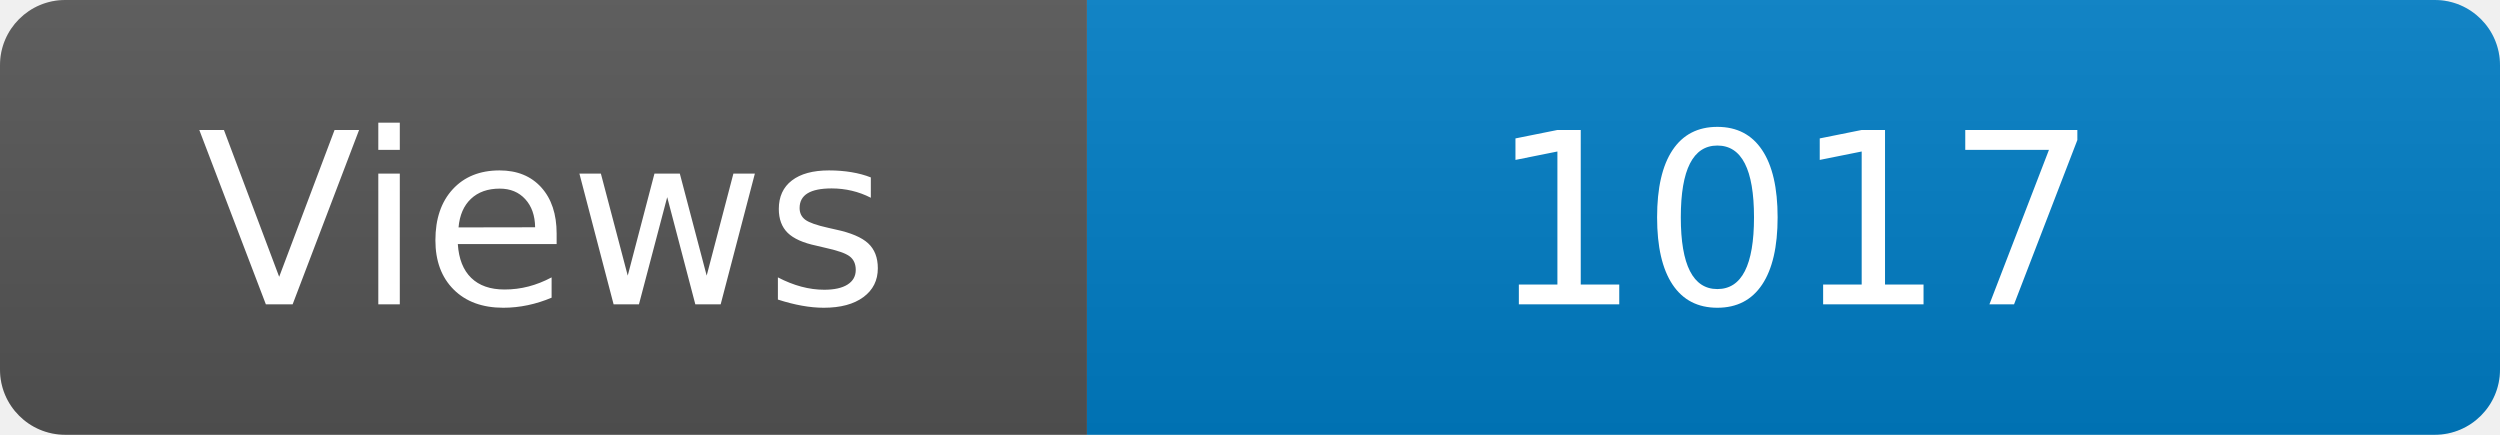
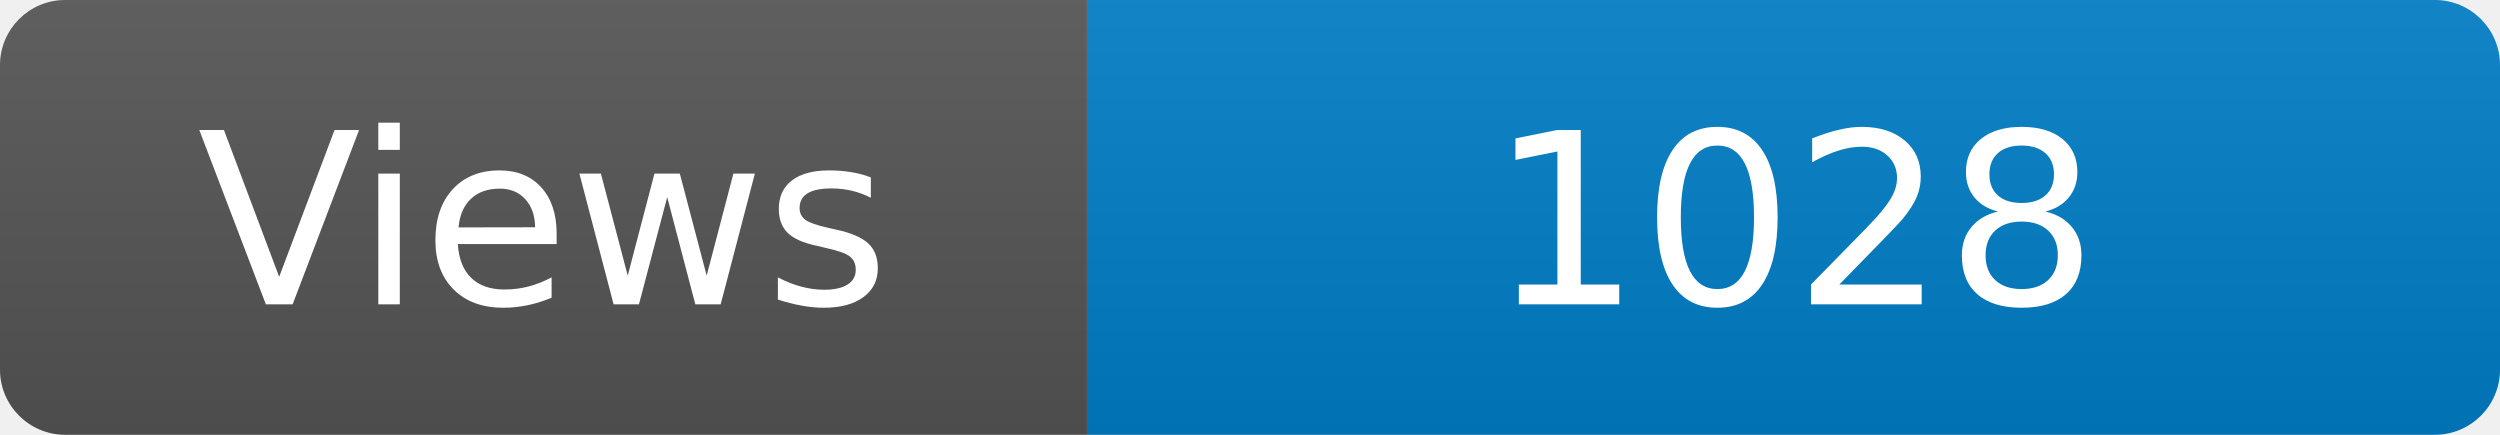
<svg xmlns="http://www.w3.org/2000/svg" width="115" height="20" role="img" aria-label="Maintained?: yes">
  <linearGradient id="s" x2="0" y2="100%">
    <stop offset="0" stop-color="#bbb" stop-opacity=".1" />
    <stop offset="1" stop-opacity=".1" />
  </linearGradient>
  <clipPath id="r">
    <rect width="115" height="20" rx="3" fill="#fff" />
  </clipPath>
  <g clip-path="url(#r)">
    <rect width="50" height="20" fill="#555" />
    <rect x="50" width="160" height="20" fill="#007ec6" />
    <rect width="115" height="20" fill="url(#s)" />
  </g>
  <g fill="#fff" text-anchor="middle" font-family="Verdana,Geneva,DejaVu Sans,sans-serif" font-size="110">
    <text x="250" y="140" transform="scale(.1)" fill="#fff">Views</text>
-     <text x="825" y="140" transform="scale(.1)" fill="#fff">1017</text>
+     <text x="825" y="140" transform="scale(.1)" fill="#fff">1028</text>
  </g>
</svg>
